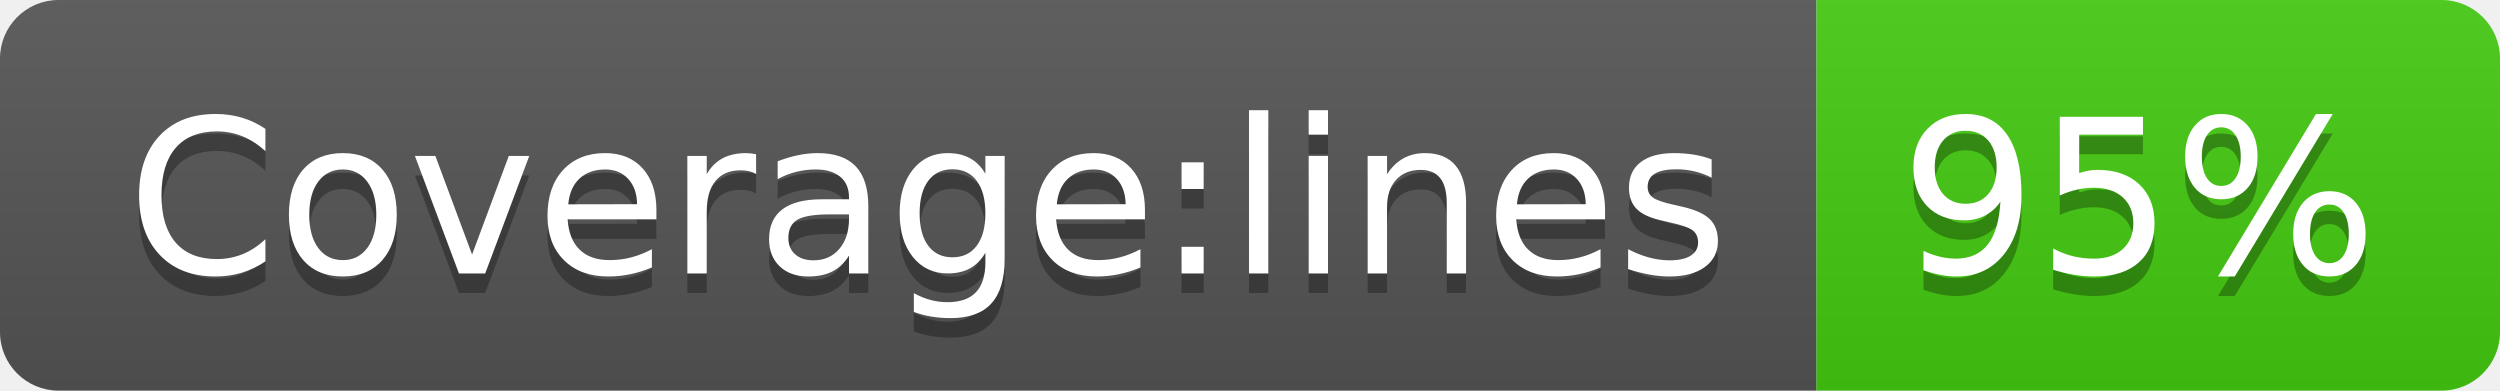
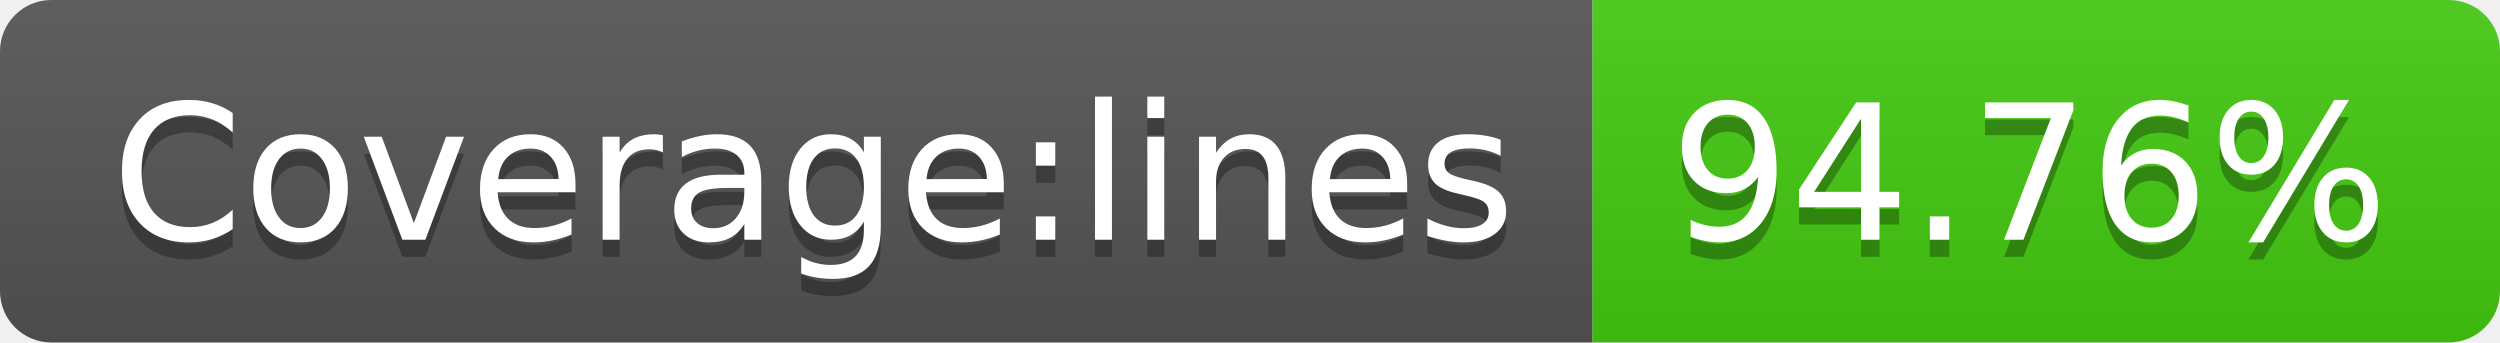
- <svg xmlns="http://www.w3.org/2000/svg" width="128" height="20" role="img" aria-label="Coverage:lines: 95%">
+ <svg xmlns="http://www.w3.org/2000/svg" width="146" height="20" role="img" aria-label="Coverage:lines: 94.76%">
  <linearGradient id="s" x2="0" y2="100%">
    <stop offset="0" stop-color="#bbb" stop-opacity=".1" />
    <stop offset="1" stop-opacity=".1" />
  </linearGradient>
  <clipPath id="r">
-     <rect width="128" height="20" rx="3" fill="#fff" />
+     <rect width="146" height="20" rx="3" fill="#fff" />
  </clipPath>
  <g clip-path="url(#r)">
    <rect width="93" height="20" fill="#555" />
-     <rect x="93" width="35" height="20" fill="#4c1" />
-     <rect width="128" height="20" fill="url(#s)" />
+     <rect x="93" width="53" height="20" fill="#4c1" />
+     <rect width="146" height="20" fill="url(#s)" />
  </g>
  <g fill="#fff" text-anchor="middle" font-family="Verdana,Geneva,DejaVu Sans,sans-serif" text-rendering="geometricPrecision" font-size="110">
    <text aria-hidden="true" x="475" y="150" fill="#010101" fill-opacity=".3" transform="scale(.1)" textLength="830">Coverage:lines</text>
    <text x="475" y="140" transform="scale(.1)" fill="#fff" textLength="830">Coverage:lines</text>
-     <text aria-hidden="true" x="1095" y="150" fill="#010101" fill-opacity=".3" transform="scale(.1)" textLength="250">95%</text>
-     <text x="1095" y="140" transform="scale(.1)" fill="#fff" textLength="250">95%</text>
+     <text aria-hidden="true" x="1185" y="150" fill="#010101" fill-opacity=".3" transform="scale(.1)" textLength="430">94.76%</text>
+     <text x="1185" y="140" transform="scale(.1)" fill="#fff" textLength="430">94.76%</text>
  </g>
</svg>
